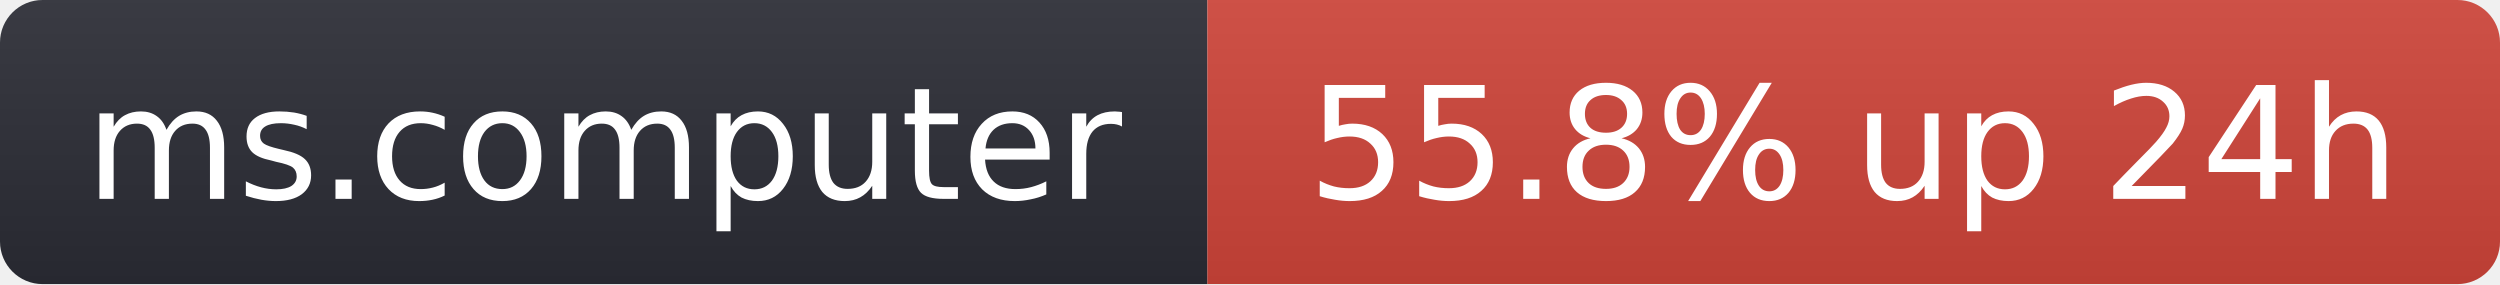
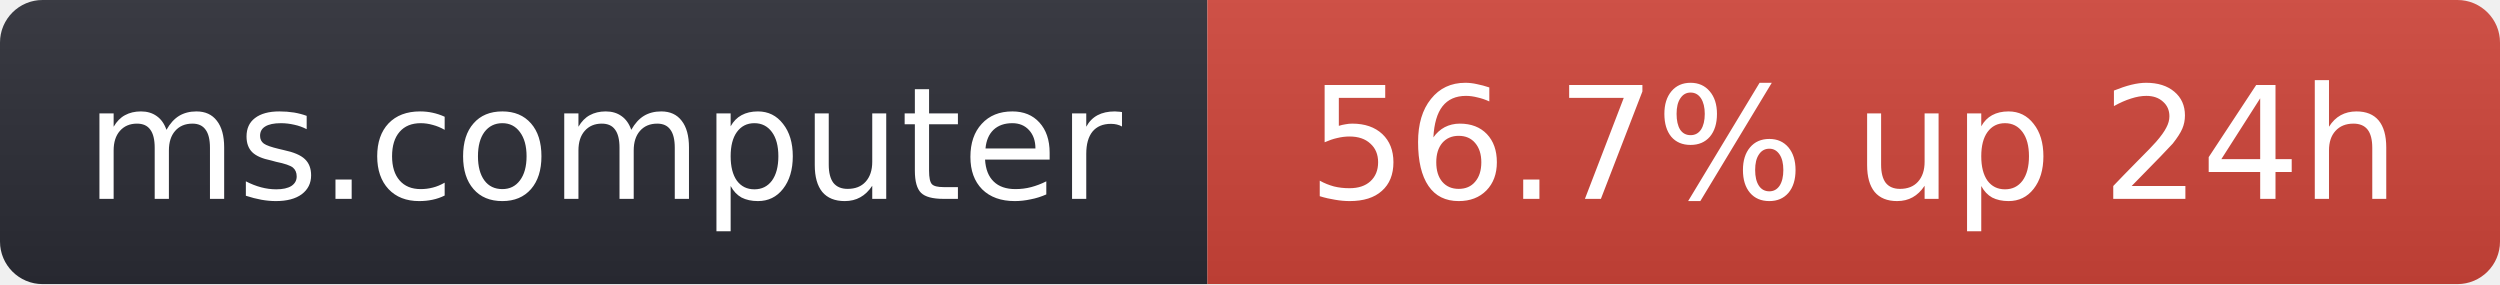
- <svg xmlns="http://www.w3.org/2000/svg" width="176" height="20" role="img" aria-label="ms.computer: 55.8% up 24h">
+ <svg xmlns="http://www.w3.org/2000/svg" width="176" height="20" role="img" aria-label="ms.computer: 56.7% up 24h">
  <linearGradient id="s" x2="0" y2="100%">
    <stop offset="0" stop-color="#bbb" stop-opacity=".1" />
    <stop offset="1" stop-opacity=".1" />
  </linearGradient>
  <clipPath id="r">
    <rect width="176" height="20" rx="3" fill="#fff" />
  </clipPath>
  <g clip-path="url(#r)">
    <rect width="85" height="20" fill="#2b2d35" />
    <rect x="85" width="91" height="20" fill="#d0453a" />
    <rect width="176" height="20" fill="url(#s)" />
  </g>
  <g fill="#fff" text-anchor="middle" font-family="Verdana,Geneva,DejaVu Sans,sans-serif" font-size="11">
    <text x="42.5" y="14">ms.computer</text>
-     <text x="130.5" y="14">55.8% up 24h</text>
+     <text x="130.5" y="14">56.7% up 24h</text>
  </g>
</svg>
